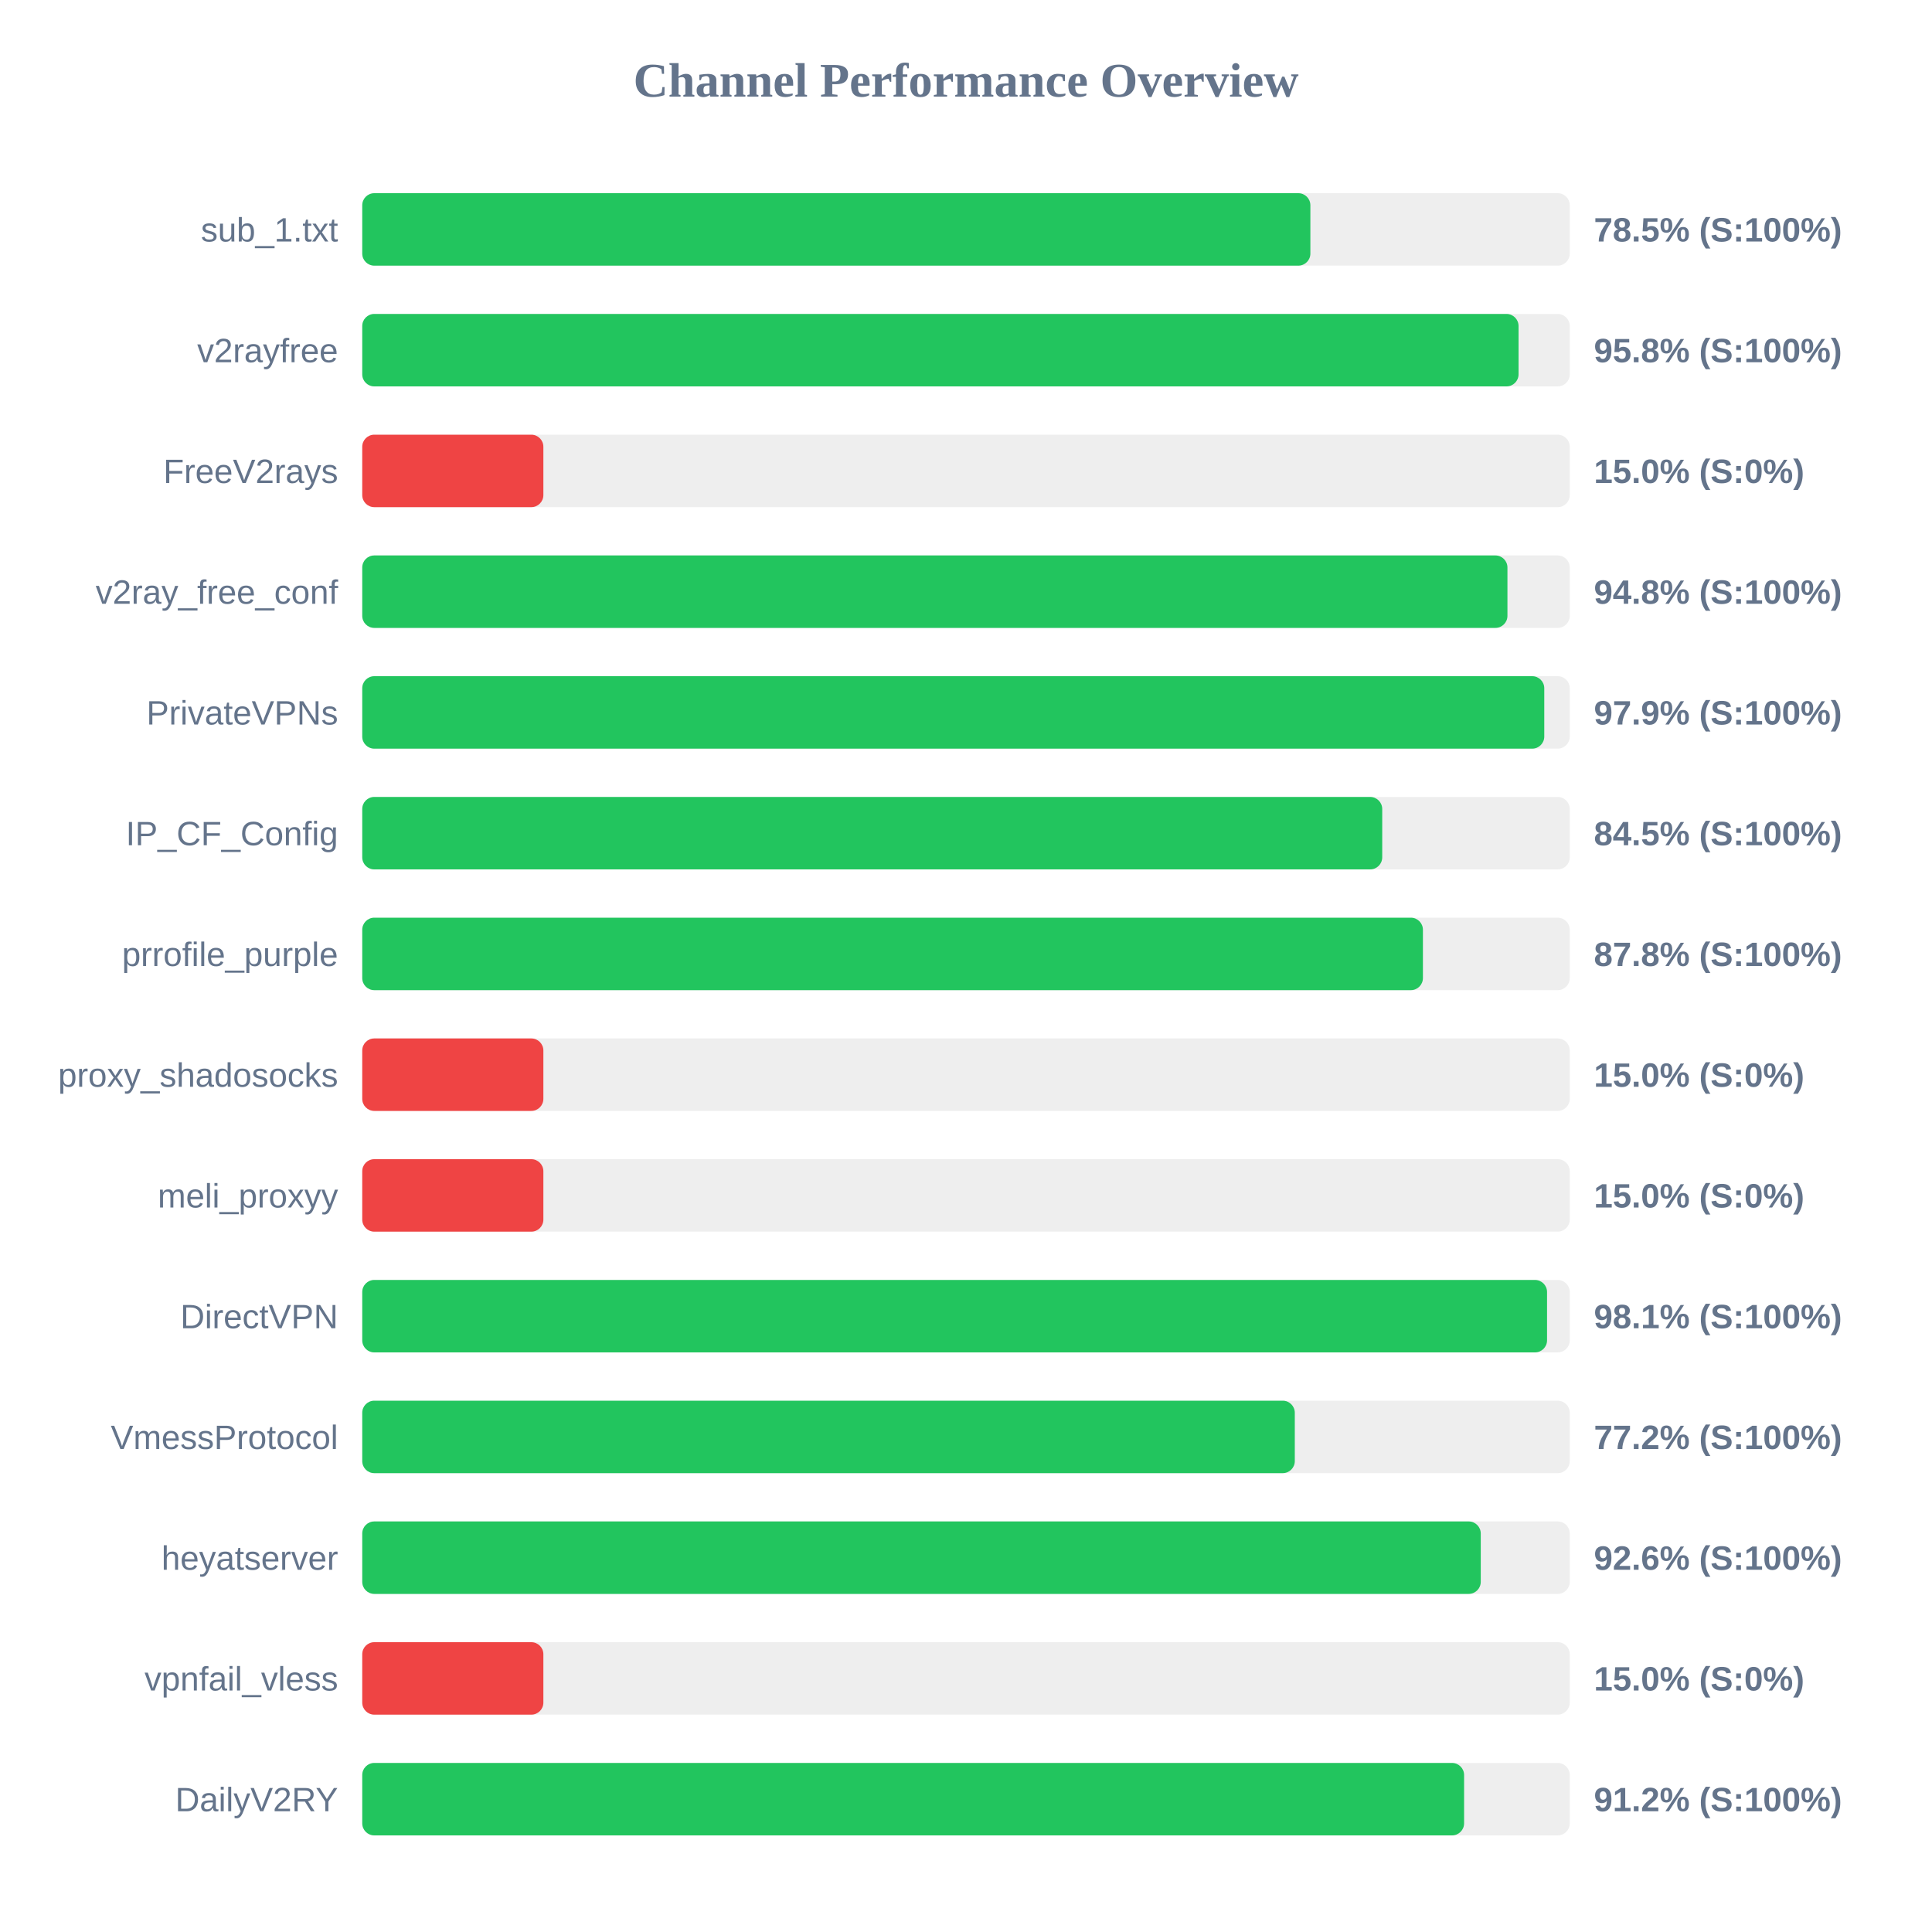
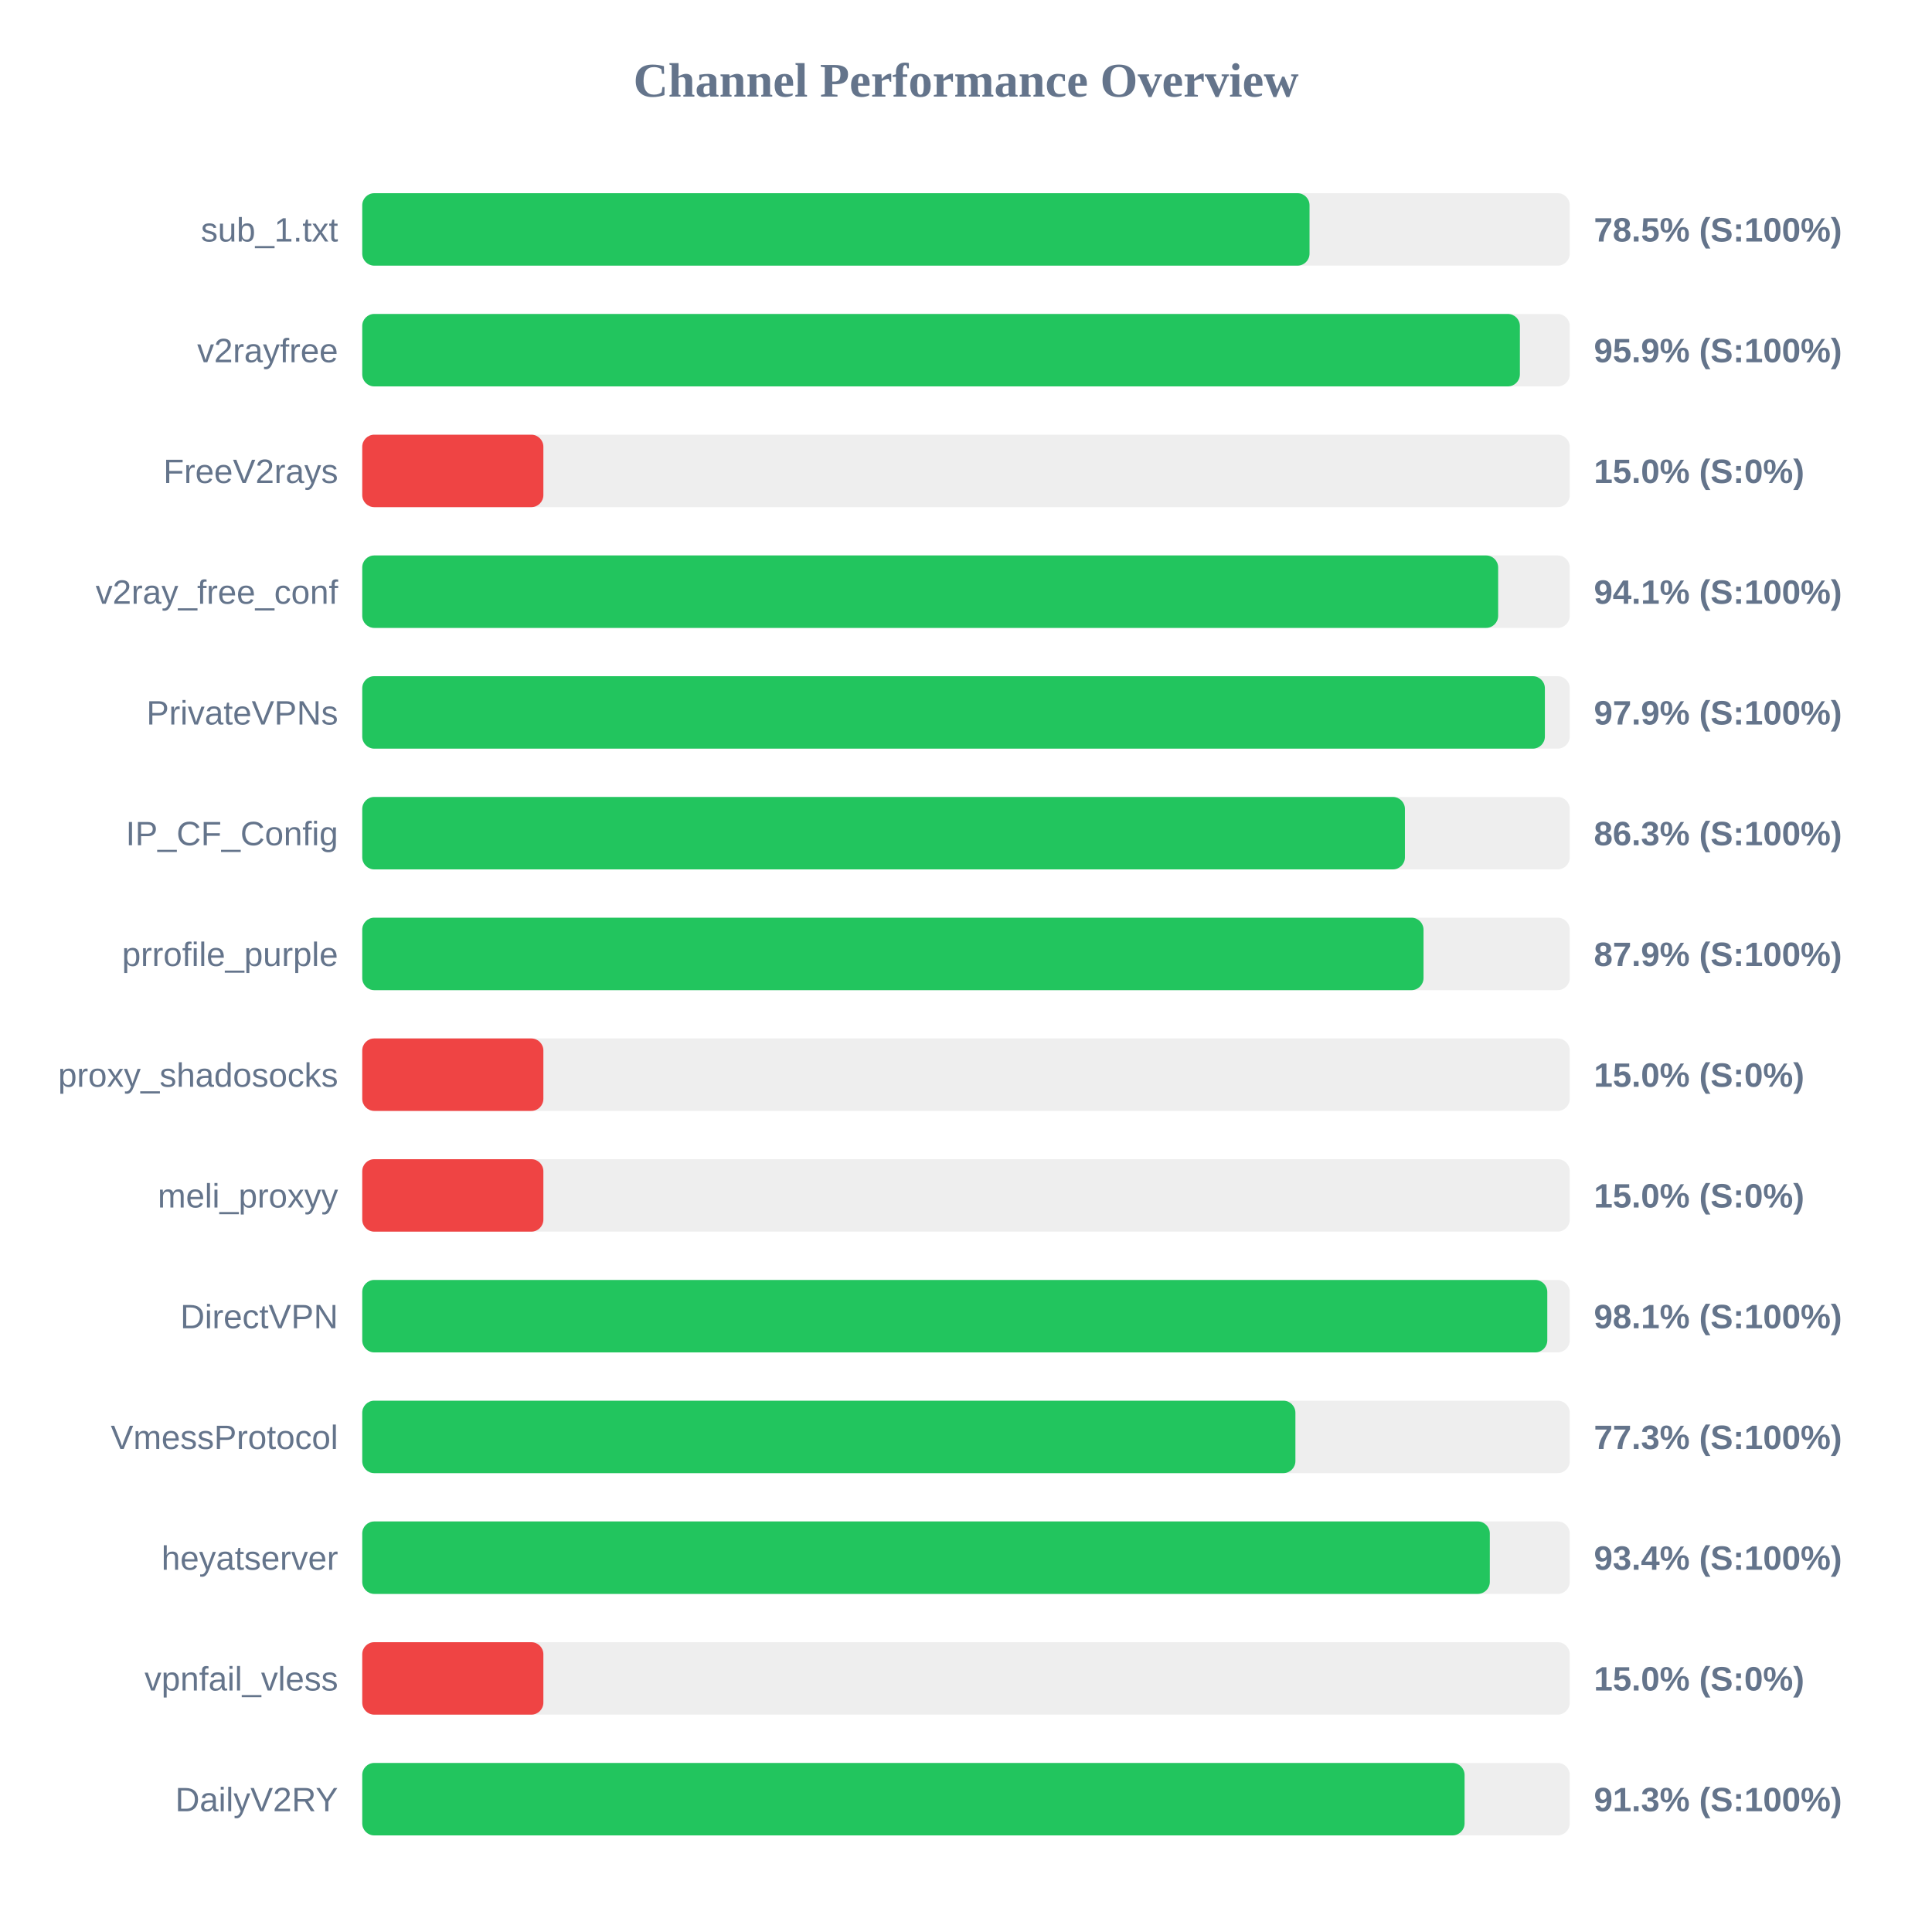
<svg xmlns="http://www.w3.org/2000/svg" width="800" height="800" version="1.1">
  <style>
        .row { font: 14px Arial; fill: #64748b; }
        .score { font: bold 14px Arial; fill: #64748b; }
    </style>
  <text x="400" y="40" text-anchor="middle" font-size="20px" font-weight="bold" fill="#64748b">Channel Performance Overview</text>
  <rect x="150" y="80" width="500" height="30" fill="#eee" rx="5" />
-   <rect x="150" y="80" width="392.6" height="30" fill="#22c55e" rx="5" />
+   <rect x="150" y="80" width="392.25" height="30" fill="#22c55e" rx="5" />
  <text x="140" y="100" text-anchor="end" class="row">sub_1.txt</text>
  <text x="660" y="100" text-anchor="start" class="score">78.5% (S:100%)</text>
  <rect x="150" y="130" width="500" height="30" fill="#eee" rx="5" />
-   <rect x="150" y="130" width="478.8" height="30" fill="#22c55e" rx="5" />
+   <rect x="150" y="130" width="479.35" height="30" fill="#22c55e" rx="5" />
  <text x="140" y="150" text-anchor="end" class="row">v2rayfree</text>
-   <text x="660" y="150" text-anchor="start" class="score">95.8% (S:100%)</text>
+   <text x="660" y="150" text-anchor="start" class="score">95.9% (S:100%)</text>
  <rect x="150" y="180" width="500" height="30" fill="#eee" rx="5" />
  <rect x="150" y="180" width="75.0" height="30" fill="#ef4444" rx="5" />
  <text x="140" y="200" text-anchor="end" class="row">FreeV2rays</text>
  <text x="660" y="200" text-anchor="start" class="score">15.0% (S:0%)</text>
  <rect x="150" y="230" width="500" height="30" fill="#eee" rx="5" />
-   <rect x="150" y="230" width="474.2" height="30" fill="#22c55e" rx="5" />
+   <rect x="150" y="230" width="470.35" height="30" fill="#22c55e" rx="5" />
  <text x="140" y="250" text-anchor="end" class="row">v2ray_free_conf</text>
-   <text x="660" y="250" text-anchor="start" class="score">94.8% (S:100%)</text>
+   <text x="660" y="250" text-anchor="start" class="score">94.1% (S:100%)</text>
  <rect x="150" y="280" width="500" height="30" fill="#eee" rx="5" />
-   <rect x="150" y="280" width="489.45" height="30" fill="#22c55e" rx="5" />
+   <rect x="150" y="280" width="489.7" height="30" fill="#22c55e" rx="5" />
  <text x="140" y="300" text-anchor="end" class="row">PrivateVPNs</text>
  <text x="660" y="300" text-anchor="start" class="score">97.9% (S:100%)</text>
  <rect x="150" y="330" width="500" height="30" fill="#eee" rx="5" />
-   <rect x="150" y="330" width="422.35" height="30" fill="#22c55e" rx="5" />
+   <rect x="150" y="330" width="431.75" height="30" fill="#22c55e" rx="5" />
  <text x="140" y="350" text-anchor="end" class="row">IP_CF_Config</text>
-   <text x="660" y="350" text-anchor="start" class="score">84.5% (S:100%)</text>
+   <text x="660" y="350" text-anchor="start" class="score">86.3% (S:100%)</text>
  <rect x="150" y="380" width="500" height="30" fill="#eee" rx="5" />
-   <rect x="150" y="380" width="439.2" height="30" fill="#22c55e" rx="5" />
+   <rect x="150" y="380" width="439.45" height="30" fill="#22c55e" rx="5" />
  <text x="140" y="400" text-anchor="end" class="row">prrofile_purple</text>
-   <text x="660" y="400" text-anchor="start" class="score">87.8% (S:100%)</text>
+   <text x="660" y="400" text-anchor="start" class="score">87.9% (S:100%)</text>
  <rect x="150" y="430" width="500" height="30" fill="#eee" rx="5" />
  <rect x="150" y="430" width="75.0" height="30" fill="#ef4444" rx="5" />
  <text x="140" y="450" text-anchor="end" class="row">proxy_shadosocks</text>
  <text x="660" y="450" text-anchor="start" class="score">15.0% (S:0%)</text>
  <rect x="150" y="480" width="500" height="30" fill="#eee" rx="5" />
  <rect x="150" y="480" width="75.0" height="30" fill="#ef4444" rx="5" />
  <text x="140" y="500" text-anchor="end" class="row">meli_proxyy</text>
  <text x="660" y="500" text-anchor="start" class="score">15.0% (S:0%)</text>
  <rect x="150" y="530" width="500" height="30" fill="#eee" rx="5" />
-   <rect x="150" y="530" width="490.6" height="30" fill="#22c55e" rx="5" />
+   <rect x="150" y="530" width="490.7" height="30" fill="#22c55e" rx="5" />
  <text x="140" y="550" text-anchor="end" class="row">DirectVPN</text>
  <text x="660" y="550" text-anchor="start" class="score">98.1% (S:100%)</text>
  <rect x="150" y="580" width="500" height="30" fill="#eee" rx="5" />
-   <rect x="150" y="580" width="386.15" height="30" fill="#22c55e" rx="5" />
+   <rect x="150" y="580" width="386.4" height="30" fill="#22c55e" rx="5" />
  <text x="140" y="600" text-anchor="end" class="row">VmessProtocol</text>
-   <text x="660" y="600" text-anchor="start" class="score">77.2% (S:100%)</text>
+   <text x="660" y="600" text-anchor="start" class="score">77.3% (S:100%)</text>
  <rect x="150" y="630" width="500" height="30" fill="#eee" rx="5" />
-   <rect x="150" y="630" width="463.15" height="30" fill="#22c55e" rx="5" />
+   <rect x="150" y="630" width="466.9" height="30" fill="#22c55e" rx="5" />
  <text x="140" y="650" text-anchor="end" class="row">heyatserver</text>
-   <text x="660" y="650" text-anchor="start" class="score">92.6% (S:100%)</text>
+   <text x="660" y="650" text-anchor="start" class="score">93.4% (S:100%)</text>
  <rect x="150" y="680" width="500" height="30" fill="#eee" rx="5" />
  <rect x="150" y="680" width="75.0" height="30" fill="#ef4444" rx="5" />
  <text x="140" y="700" text-anchor="end" class="row">vpnfail_vless</text>
  <text x="660" y="700" text-anchor="start" class="score">15.0% (S:0%)</text>
  <rect x="150" y="730" width="500" height="30" fill="#eee" rx="5" />
-   <rect x="150" y="730" width="456.25" height="30" fill="#22c55e" rx="5" />
+   <rect x="150" y="730" width="456.45" height="30" fill="#22c55e" rx="5" />
  <text x="140" y="750" text-anchor="end" class="row">DailyV2RY</text>
-   <text x="660" y="750" text-anchor="start" class="score">91.2% (S:100%)</text>
+   <text x="660" y="750" text-anchor="start" class="score">91.3% (S:100%)</text>
</svg>
